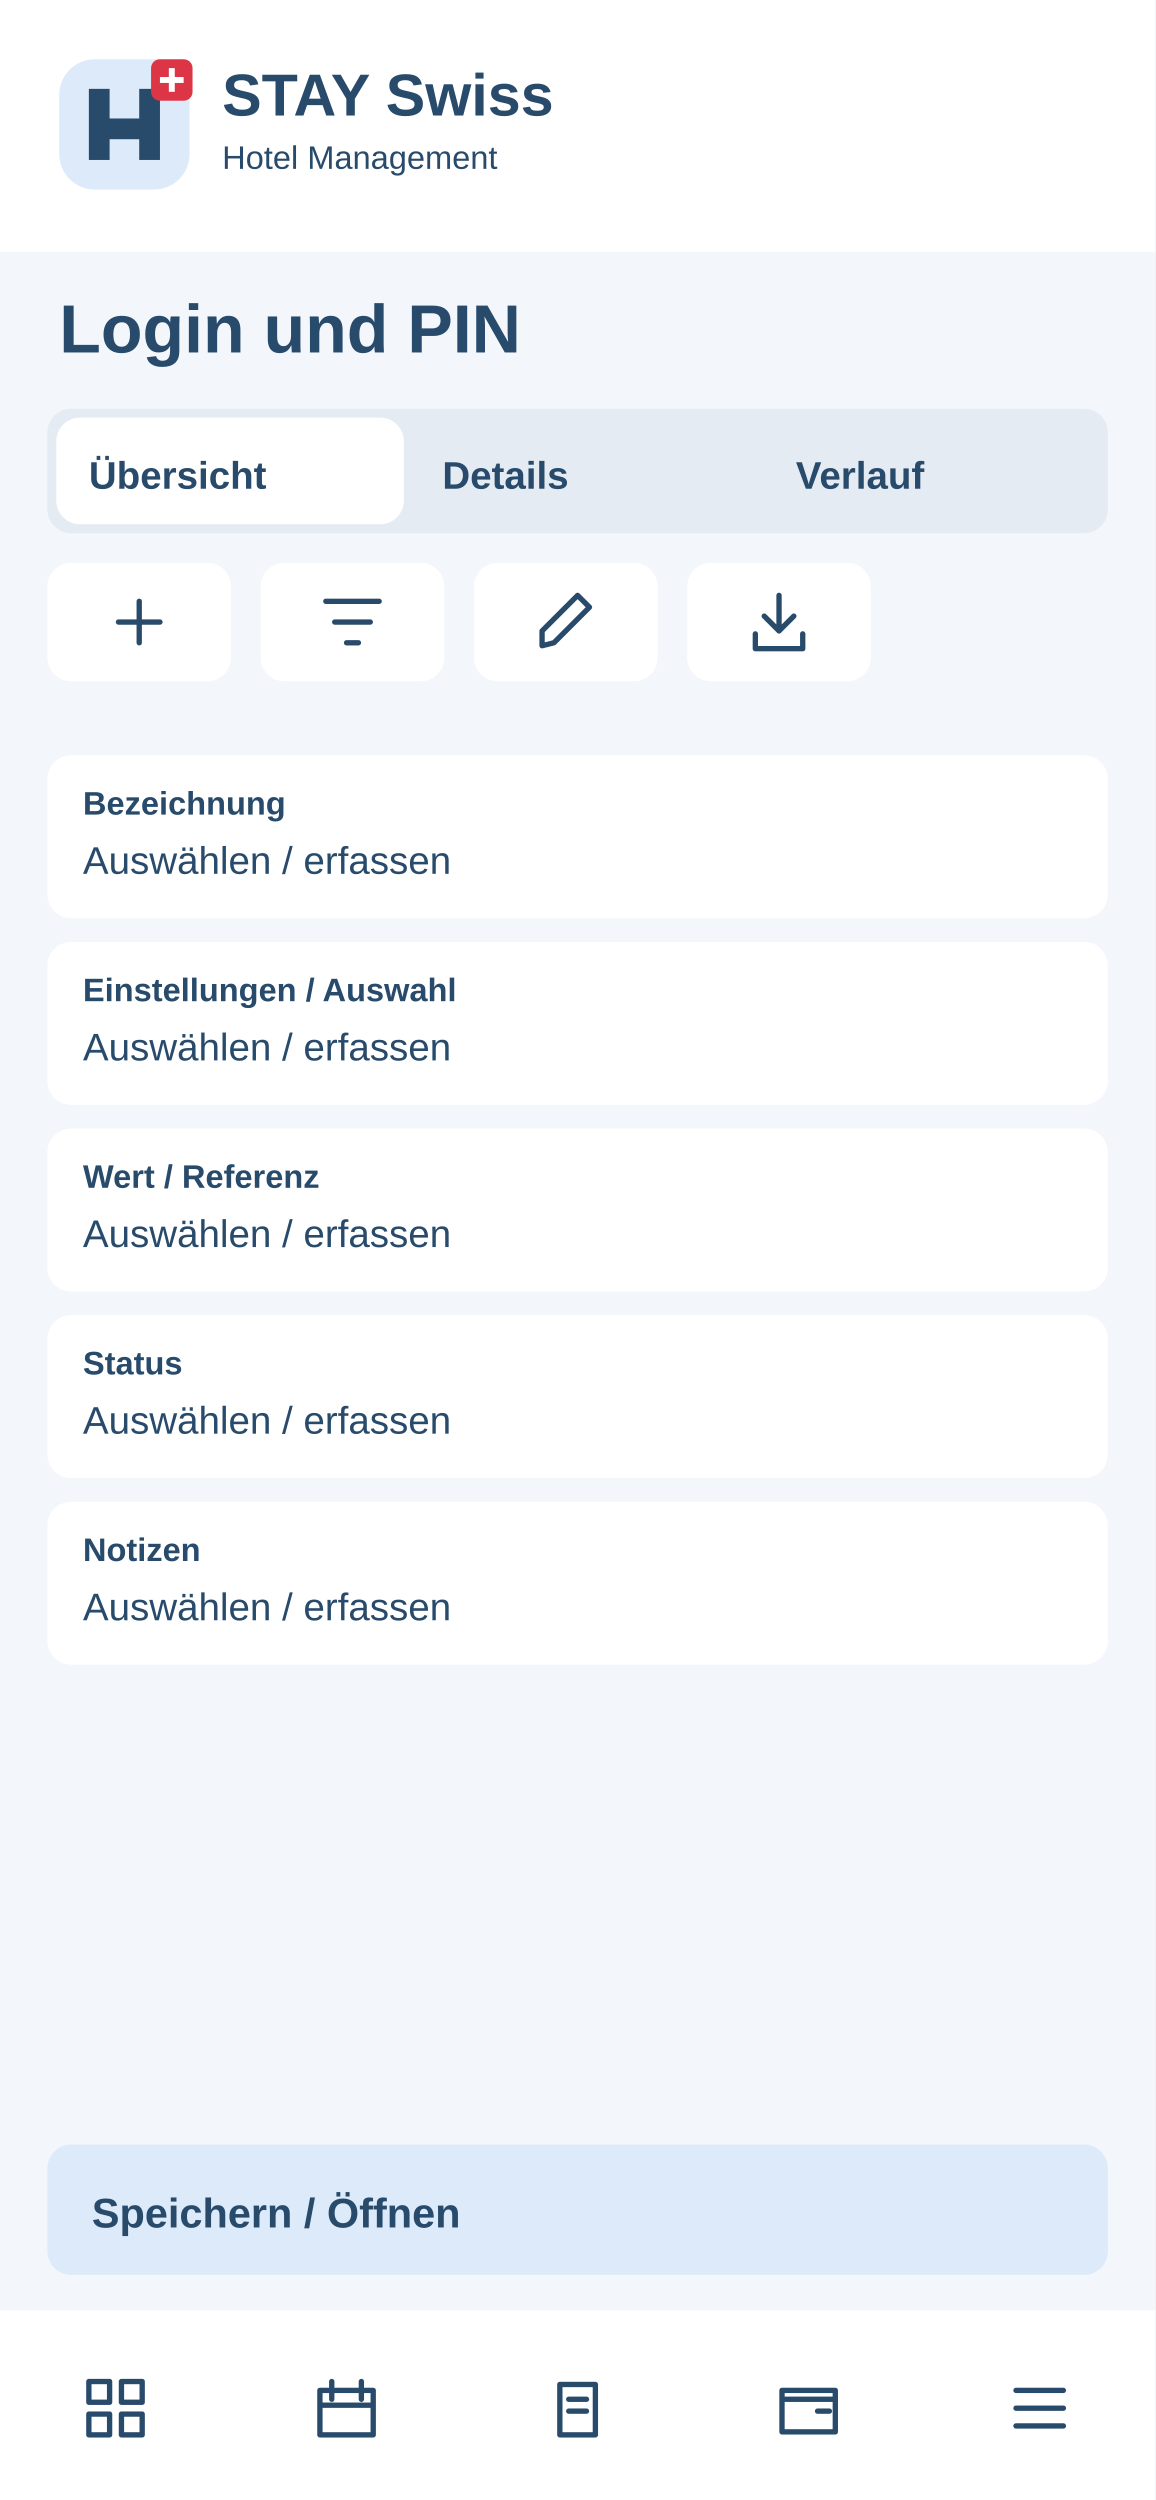
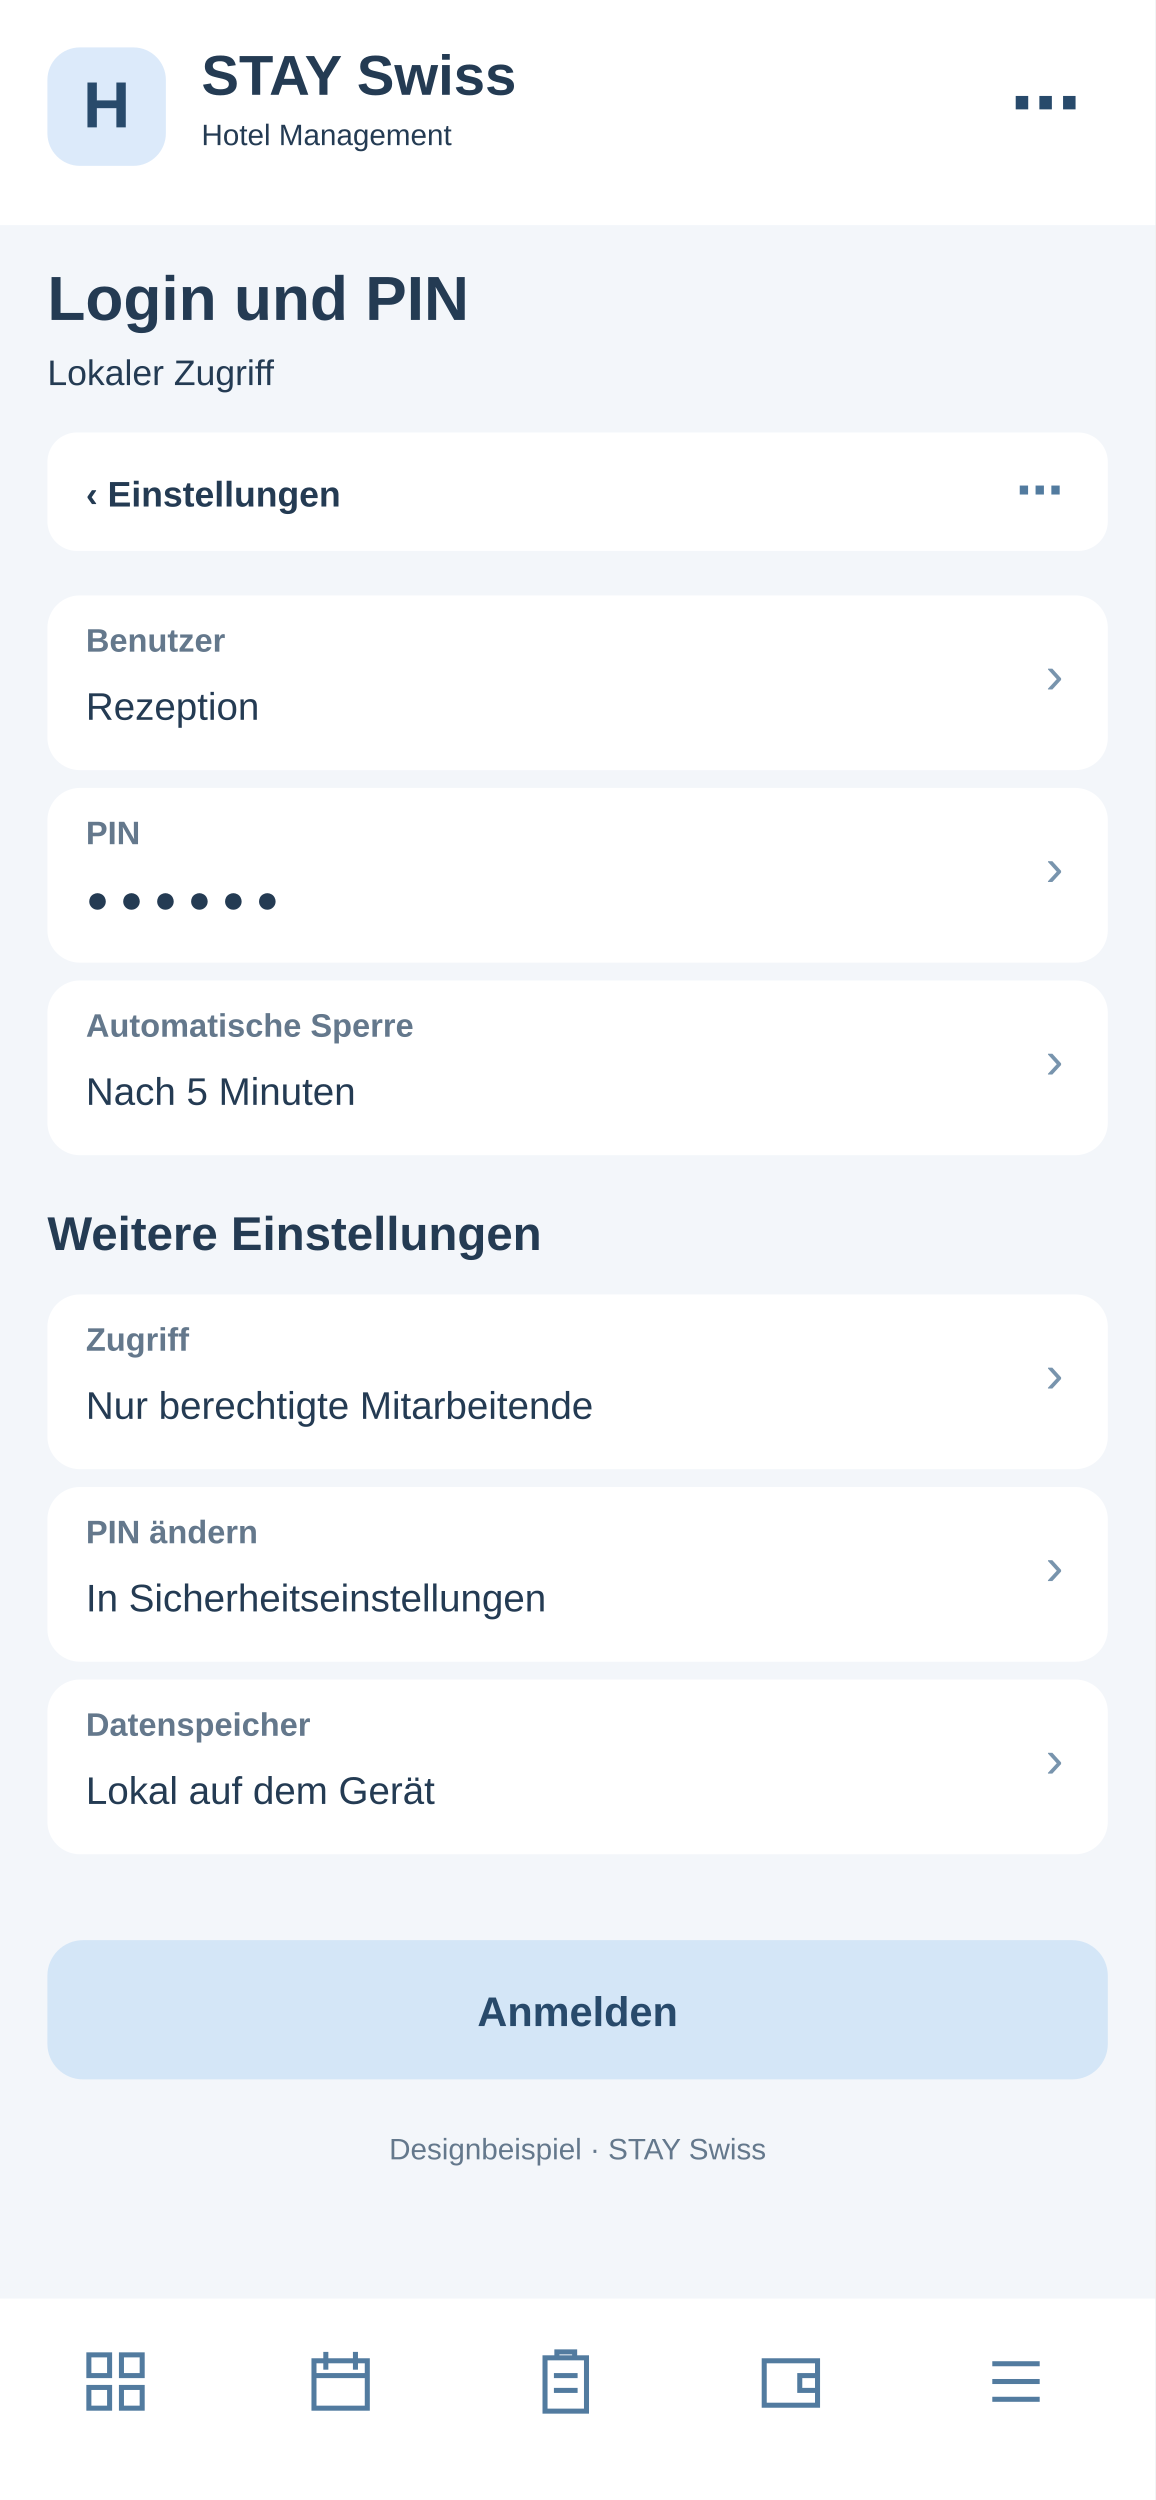
<svg xmlns="http://www.w3.org/2000/svg" width="390" height="844" viewBox="0 0 390 844">
-   <rect x="0" y="0" width="390" height="844" rx="0" fill="#f3f6fa" />
-   <rect x="0" y="0" width="390" height="85" rx="0" fill="#fff" />
-   <g transform="translate(20 20)">
-     <rect x="0" y="0" width="44" height="44" rx="12" fill="#dceafa" />
-     <path d="M10 34V10H17V20H27V10H34V34H27V27H17V34Z" fill="#284a6b" />
-     <rect x="31" y="0" width="14" height="14" rx="3" fill="#dc3545" />
-     <path d="M38 3v8m-4-4h8" stroke="white" stroke-width="2" />
+   <rect x="0" y="0" width="390" height="844" fill="#f3f6fa" rx="0" />
+   <rect x="0" y="0" width="390" height="76" fill="#fff" rx="0" />
+   <rect x="16" y="16" width="40" height="40" fill="#dceafa" rx="11" />
+   <text x="36" y="43" font-family="Arial,sans-serif" font-size="22" font-weight="700" fill="#284a6b" text-anchor="middle">H</text>
+   <text x="68" y="32" font-family="Arial,sans-serif" font-size="19" font-weight="700" fill="#243b53" text-anchor="start">STAY Swiss</text>
+   <text x="68" y="49" font-family="Arial,sans-serif" font-size="10" font-weight="400" fill="#243b53" text-anchor="start">Hotel Management</text>
+   <text x="365" y="43" font-family="Arial,sans-serif" font-size="24" font-weight="700" fill="#284a6b" text-anchor="end">⋯</text>
+   <text x="16" y="108" font-family="Arial,sans-serif" font-size="21" font-weight="700" fill="#243b53" text-anchor="start">Login und PIN</text>
+   <text x="16" y="130" font-family="Arial,sans-serif" font-size="12" font-weight="400" fill="#243b53" text-anchor="start">Lokaler Zugriff</text>
+   <rect x="16" y="146" width="358" height="40" fill="#fff" rx="10" />
+   <text x="29" y="171" font-family="Arial,sans-serif" font-size="12" font-weight="700" fill="#243b53" text-anchor="start">‹  Einstellungen</text>
+   <text x="359" y="171" font-family="Arial,sans-serif" font-size="16" font-weight="700" fill="#527b9f" text-anchor="end">⋯</text>
+   <rect x="16" y="201" width="358" height="59" fill="#fff" rx="11" />
+   <text x="29" y="220" font-family="Arial,sans-serif" font-size="11" font-weight="700" fill="#64788c" text-anchor="start">Benutzer</text>
+   <text x="29" y="243" font-family="Arial,sans-serif" font-size="13" font-weight="400" fill="#243b53" text-anchor="start">Rezeption</text>
+   <text x="359" y="234" font-family="Arial,sans-serif" font-size="18" font-weight="400" fill="#7894ad" text-anchor="end">›</text>
+   <rect x="16" y="266" width="358" height="59" fill="#fff" rx="11" />
+   <text x="29" y="285" font-family="Arial,sans-serif" font-size="11" font-weight="700" fill="#64788c" text-anchor="start">PIN</text>
+   <text x="29" y="308" font-family="Arial,sans-serif" font-size="13" font-weight="400" fill="#243b53" text-anchor="start">● ● ● ● ● ●</text>
+   <text x="359" y="299" font-family="Arial,sans-serif" font-size="18" font-weight="400" fill="#7894ad" text-anchor="end">›</text>
+   <rect x="16" y="331" width="358" height="59" fill="#fff" rx="11" />
+   <text x="29" y="350" font-family="Arial,sans-serif" font-size="11" font-weight="700" fill="#64788c" text-anchor="start">Automatische Sperre</text>
+   <text x="29" y="373" font-family="Arial,sans-serif" font-size="13" font-weight="400" fill="#243b53" text-anchor="start">Nach 5 Minuten</text>
+   <text x="359" y="364" font-family="Arial,sans-serif" font-size="18" font-weight="400" fill="#7894ad" text-anchor="end">›</text>
+   <text x="16" y="422" font-family="Arial,sans-serif" font-size="16" font-weight="700" fill="#243b53" text-anchor="start">Weitere Einstellungen</text>
+   <rect x="16" y="437" width="358" height="59" fill="#fff" rx="11" />
+   <text x="29" y="456" font-family="Arial,sans-serif" font-size="11" font-weight="700" fill="#64788c" text-anchor="start">Zugriff</text>
+   <text x="29" y="479" font-family="Arial,sans-serif" font-size="13" font-weight="400" fill="#243b53" text-anchor="start">Nur berechtigte Mitarbeitende</text>
+   <text x="359" y="470" font-family="Arial,sans-serif" font-size="18" font-weight="400" fill="#7894ad" text-anchor="end">›</text>
+   <rect x="16" y="502" width="358" height="59" fill="#fff" rx="11" />
+   <text x="29" y="521" font-family="Arial,sans-serif" font-size="11" font-weight="700" fill="#64788c" text-anchor="start">PIN ändern</text>
+   <text x="29" y="544" font-family="Arial,sans-serif" font-size="13" font-weight="400" fill="#243b53" text-anchor="start">In Sicherheitseinstellungen</text>
+   <text x="359" y="535" font-family="Arial,sans-serif" font-size="18" font-weight="400" fill="#7894ad" text-anchor="end">›</text>
+   <rect x="16" y="567" width="358" height="59" fill="#fff" rx="11" />
+   <text x="29" y="586" font-family="Arial,sans-serif" font-size="11" font-weight="700" fill="#64788c" text-anchor="start">Datenspeicher</text>
+   <text x="29" y="609" font-family="Arial,sans-serif" font-size="13" font-weight="400" fill="#243b53" text-anchor="start">Lokal auf dem Gerät</text>
+   <text x="359" y="600" font-family="Arial,sans-serif" font-size="18" font-weight="400" fill="#7894ad" text-anchor="end">›</text>
+   <rect x="16" y="655" width="358" height="47" fill="#d4e6f7" rx="12" />
+   <text x="195" y="684" font-family="Arial,sans-serif" font-size="14" font-weight="700" fill="#284a6b" text-anchor="middle">Anmelden</text>
+   <text x="195" y="729" font-family="Arial,sans-serif" font-size="10" font-weight="400" fill="#64788c" text-anchor="middle">Designbeispiel · STAY Swiss</text>
+   <rect x="0" y="776" width="390" height="68" fill="#fff" rx="0" />
+   <g transform="translate(27,792)" fill="none" stroke="#527b9f" stroke-width="1.7">
+     <path d="M3 3h7v7H3zM14 3h7v7h-7zM3 14h7v7H3zM14 14h7v7h-7z" />
  </g>
-   <text x="75" y="39" font-family="Arial,sans-serif" font-size="20" font-weight="700" fill="#284a6b">STAY Swiss</text>
-   <text x="75" y="57" font-family="Arial,sans-serif" font-size="11" font-weight="400" fill="#284a6b">Hotel Management</text>
-   <text x="20" y="119" font-family="Arial,sans-serif" font-size="23" font-weight="700" fill="#284a6b">Login und PIN</text>
-   <rect x="16" y="138" width="358" height="42" rx="8" fill="#e5ebf2" />
-   <rect x="19" y="141" width="117.333" height="36" rx="8" fill="#fff" />
-   <text x="30" y="165" font-family="Arial,sans-serif" font-size="13" font-weight="700" fill="#284a6b">Übersicht</text>
-   <text x="149.333" y="165" font-family="Arial,sans-serif" font-size="13" font-weight="700" fill="#284a6b">Details</text>
-   <text x="268.667" y="165" font-family="Arial,sans-serif" font-size="13" font-weight="700" fill="#284a6b">Verlauf</text>
-   <g>
-     <rect x="16" y="190" width="62" height="40" rx="8" fill="#fff" />
-     <g transform="translate(35 198)" fill="none" stroke="#284a6b" stroke-width="1.8" stroke-linecap="round" stroke-linejoin="round">
-       <path d="M12 5v14M5 12h14" />
-     </g>
+   <g transform="translate(103,792)" fill="none" stroke="#527b9f" stroke-width="1.7">
+     <path d="M3 5h18v16H3zM7 2v6M17 2v6M3 10h18" />
  </g>
-   <g>
-     <rect x="88" y="190" width="62" height="40" rx="8" fill="#fff" />
-     <g transform="translate(107 198)" fill="none" stroke="#284a6b" stroke-width="1.8" stroke-linecap="round" stroke-linejoin="round">
-       <path d="M3 5h18M6 12h12M10 19h4" />
-     </g>
+   <g transform="translate(179,792)" fill="none" stroke="#527b9f" stroke-width="1.7">
+     <path d="M5 4h14v18H5zM9 4V2h6v2M8 10h8M8 15h8" />
  </g>
-   <g>
-     <rect x="160" y="190" width="62" height="40" rx="8" fill="#fff" />
-     <g transform="translate(179 198)" fill="none" stroke="#284a6b" stroke-width="1.8" stroke-linecap="round" stroke-linejoin="round">
-       <path d="M4 20l4-1L20 7l-4-4L4 15z" />
-     </g>
+   <g transform="translate(255,792)" fill="none" stroke="#527b9f" stroke-width="1.7">
+     <path d="M3 5h18v15H3zM21 10h-6v5h6" />
  </g>
-   <g>
-     <rect x="232" y="190" width="62" height="40" rx="8" fill="#fff" />
-     <g transform="translate(251 198)" fill="none" stroke="#284a6b" stroke-width="1.8" stroke-linecap="round" stroke-linejoin="round">
-       <path d="M12 3v12m-5-5 5 5 5-5M4 16v5h16v-5" />
-     </g>
-   </g>
-   <rect x="16" y="255" width="358" height="55" rx="8" fill="#fff" />
-   <text x="28" y="275" font-family="Arial,sans-serif" font-size="11" font-weight="700" fill="#284a6b">Bezeichnung</text>
-   <text x="28" y="295" font-family="Arial,sans-serif" font-size="13" font-weight="400" fill="#284a6b">Auswählen / erfassen</text>
-   <rect x="16" y="318" width="358" height="55" rx="8" fill="#fff" />
-   <text x="28" y="338" font-family="Arial,sans-serif" font-size="11" font-weight="700" fill="#284a6b">Einstellungen / Auswahl</text>
-   <text x="28" y="358" font-family="Arial,sans-serif" font-size="13" font-weight="400" fill="#284a6b">Auswählen / erfassen</text>
-   <rect x="16" y="381" width="358" height="55" rx="8" fill="#fff" />
-   <text x="28" y="401" font-family="Arial,sans-serif" font-size="11" font-weight="700" fill="#284a6b">Wert / Referenz</text>
-   <text x="28" y="421" font-family="Arial,sans-serif" font-size="13" font-weight="400" fill="#284a6b">Auswählen / erfassen</text>
-   <rect x="16" y="444" width="358" height="55" rx="8" fill="#fff" />
-   <text x="28" y="464" font-family="Arial,sans-serif" font-size="11" font-weight="700" fill="#284a6b">Status</text>
-   <text x="28" y="484" font-family="Arial,sans-serif" font-size="13" font-weight="400" fill="#284a6b">Auswählen / erfassen</text>
-   <rect x="16" y="507" width="358" height="55" rx="8" fill="#fff" />
-   <text x="28" y="527" font-family="Arial,sans-serif" font-size="11" font-weight="700" fill="#284a6b">Notizen</text>
-   <text x="28" y="547" font-family="Arial,sans-serif" font-size="13" font-weight="400" fill="#284a6b">Auswählen / erfassen</text>
-   <rect x="16" y="724" width="358" height="44" rx="8" fill="#dceafa" />
-   <text x="31" y="752" font-family="Arial,sans-serif" font-size="14" font-weight="700" fill="#284a6b">Speichern / Öffnen</text>
-   <rect x="0" y="780" width="390" height="64" rx="0" fill="#fff" />
-   <g>
-     <g transform="translate(27 801)" fill="none" stroke="#284a6b" stroke-width="1.8" stroke-linecap="round" stroke-linejoin="round">
-       <path d="M3 3h7v7H3zM14 3h7v7h-7zM3 14h7v7H3zM14 14h7v7h-7z" />
-     </g>
-   </g>
-   <g>
-     <g transform="translate(105 801)" fill="none" stroke="#284a6b" stroke-width="1.8" stroke-linecap="round" stroke-linejoin="round">
-       <path d="M3 6h18v15H3zM7 3v6M17 3v6M3 11h18" />
-     </g>
-   </g>
-   <g>
-     <g transform="translate(183 801)" fill="none" stroke="#284a6b" stroke-width="1.8" stroke-linecap="round" stroke-linejoin="round">
-       <path d="M6 4h12v17H6zM9 9h6M9 13h6" />
-     </g>
-   </g>
-   <g>
-     <g transform="translate(261 801)" fill="none" stroke="#284a6b" stroke-width="1.8" stroke-linecap="round" stroke-linejoin="round">
-       <path d="M3 6h18v14H3zM3 9h18M15 13h4" />
-     </g>
-   </g>
-   <g>
-     <g transform="translate(339 801)" fill="none" stroke="#284a6b" stroke-width="1.8" stroke-linecap="round" stroke-linejoin="round">
-       <path d="M4 6h16M4 12h16M4 18h16" />
-     </g>
+   <g transform="translate(331,792)" fill="none" stroke="#527b9f" stroke-width="1.7">
+     <path d="M4 6h16M4 12h16M4 18h16" />
  </g>
</svg>
